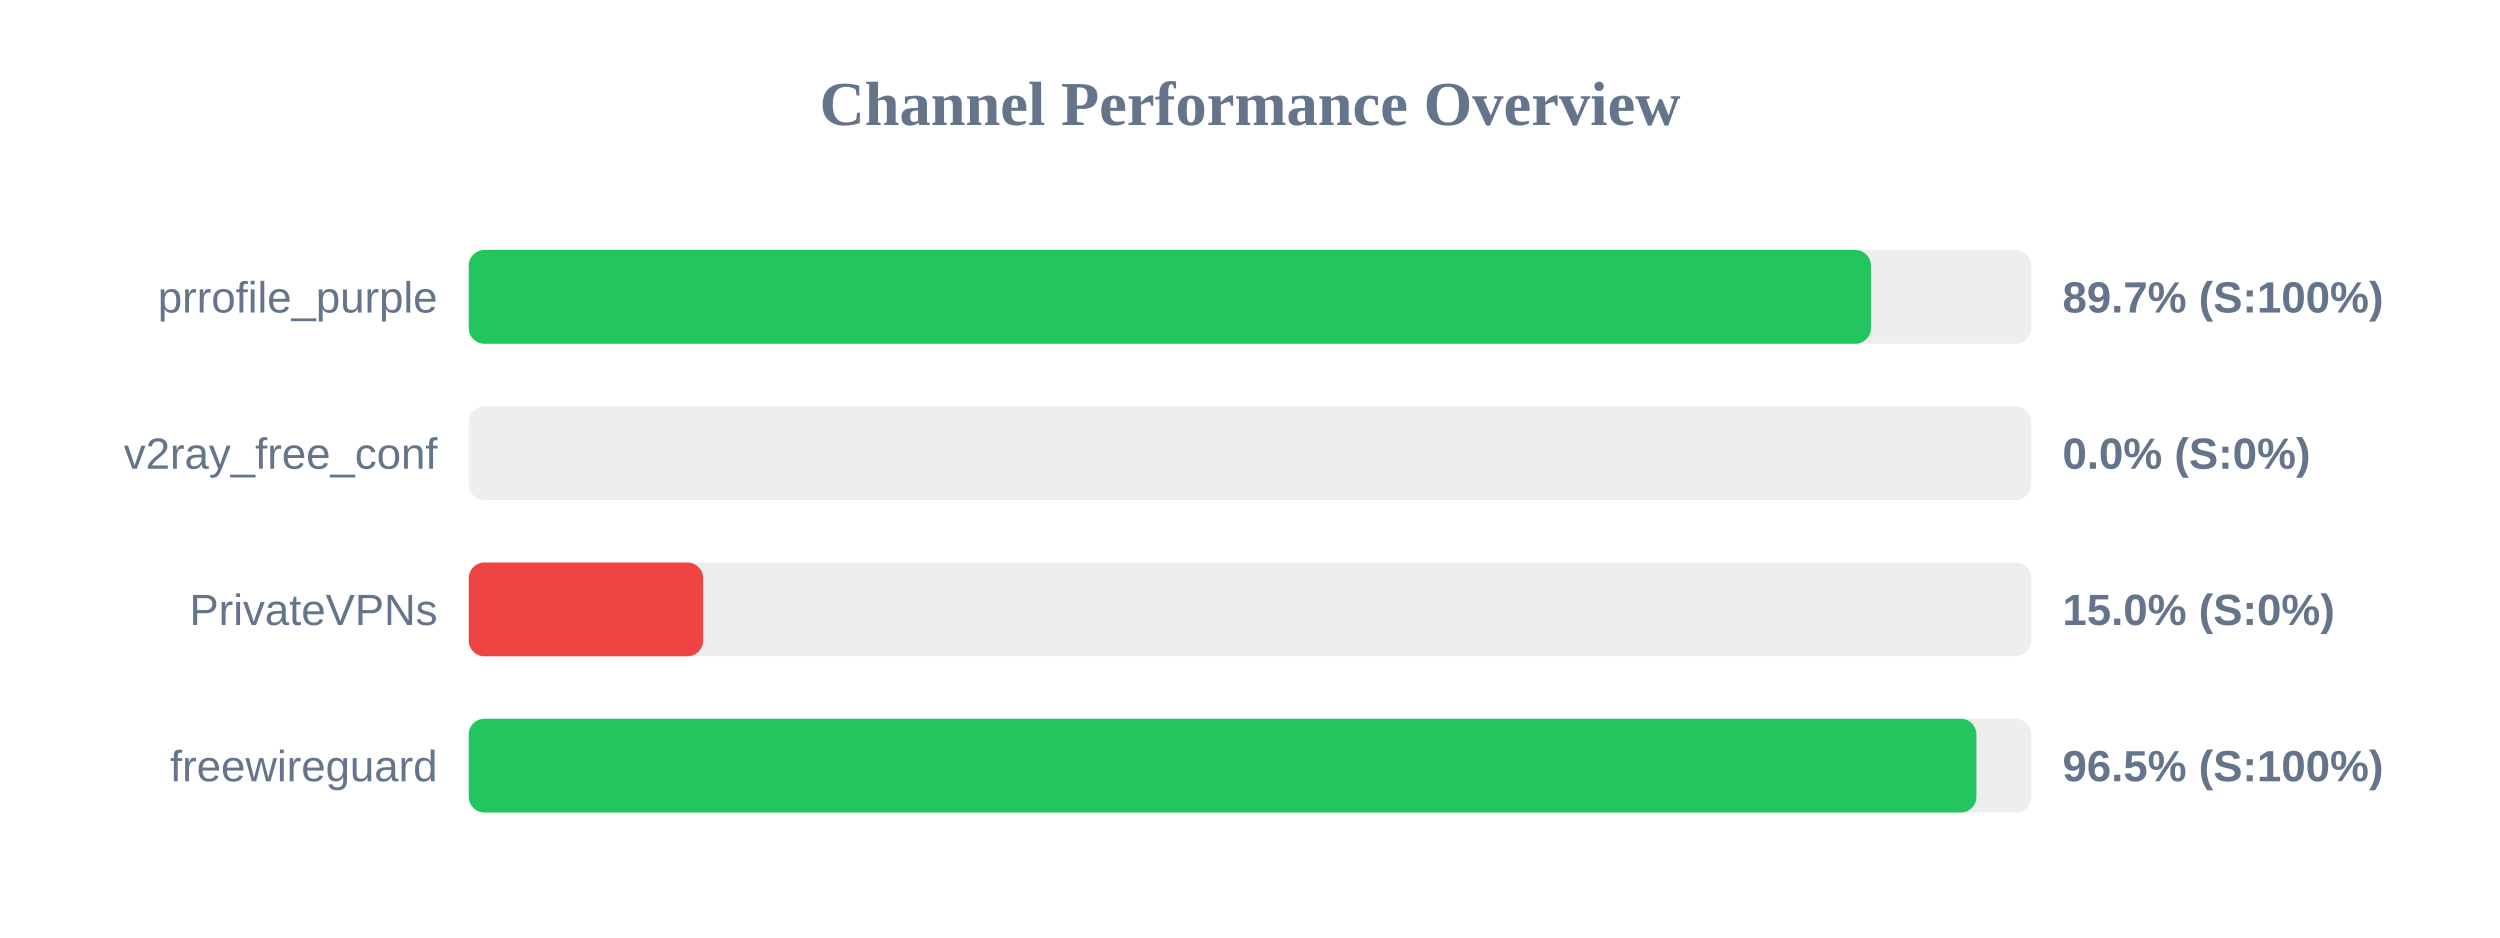
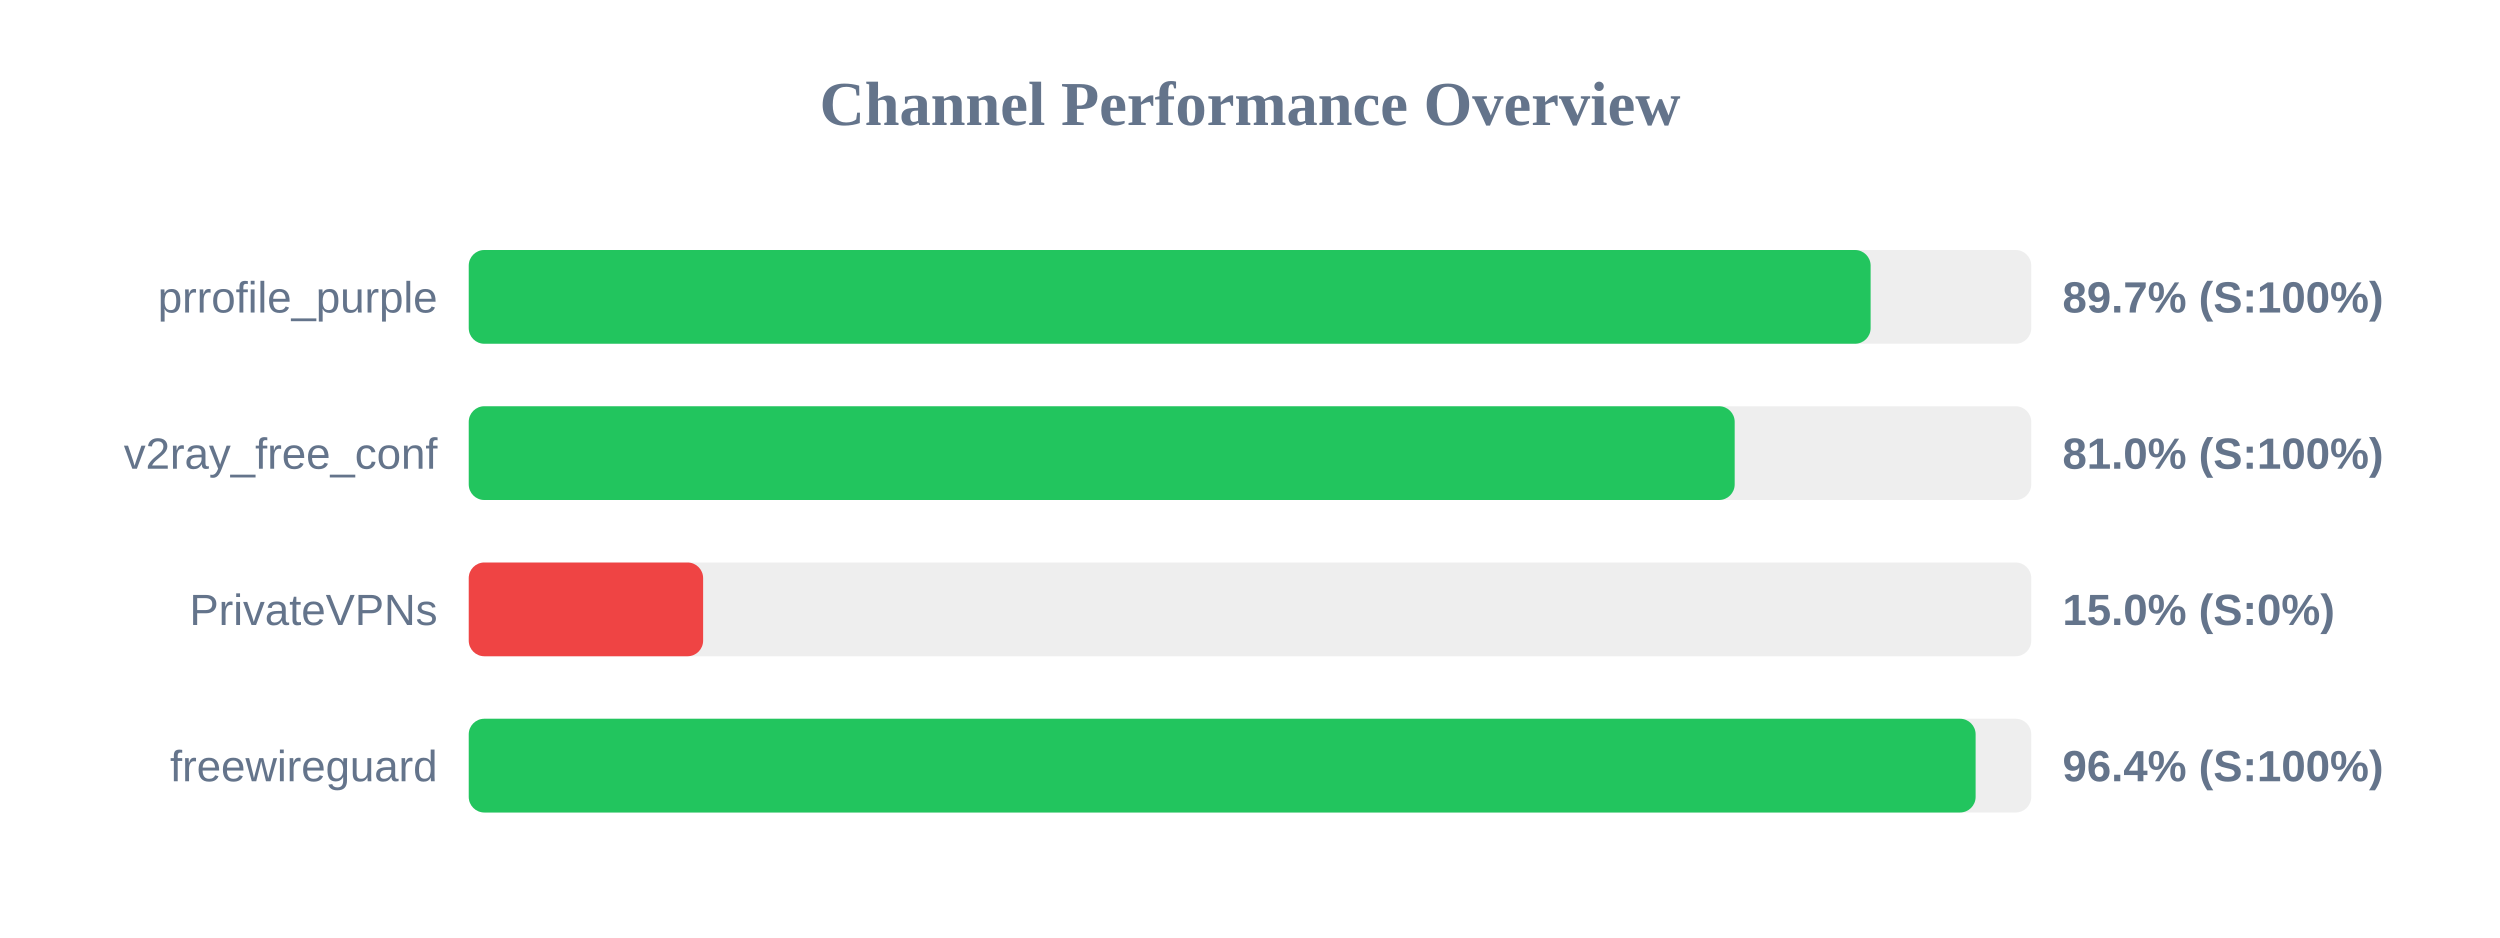
<svg xmlns="http://www.w3.org/2000/svg" width="800" height="300" version="1.1">
  <style>
        .row { font: 14px Arial; fill: #64748b; }
        .score { font: bold 14px Arial; fill: #64748b; }
    </style>
  <text x="400" y="40" text-anchor="middle" font-size="20px" font-weight="bold" fill="#64748b">Channel Performance Overview</text>
  <rect x="150" y="80" width="500" height="30" fill="#eee" rx="5" />
-   <rect x="150" y="80" width="448.7" height="30" fill="#22c55e" rx="5" />
+   <rect x="150" y="80" width="448.6" height="30" fill="#22c55e" rx="5" />
  <text x="140" y="100" text-anchor="end" class="row">prrofile_purple</text>
  <text x="660" y="100" text-anchor="start" class="score">89.7% (S:100%)</text>
  <rect x="150" y="130" width="500" height="30" fill="#eee" rx="5" />
-   <rect x="150" y="130" width="0.0" height="30" fill="#ef4444" rx="5" />
+   <rect x="150" y="130" width="405.1" height="30" fill="#22c55e" rx="5" />
  <text x="140" y="150" text-anchor="end" class="row">v2ray_free_conf</text>
-   <text x="660" y="150" text-anchor="start" class="score">0.0% (S:0%)</text>
+   <text x="660" y="150" text-anchor="start" class="score">81.0% (S:100%)</text>
  <rect x="150" y="180" width="500" height="30" fill="#eee" rx="5" />
  <rect x="150" y="180" width="75.0" height="30" fill="#ef4444" rx="5" />
  <text x="140" y="200" text-anchor="end" class="row">PrivateVPNs</text>
  <text x="660" y="200" text-anchor="start" class="score">15.0% (S:0%)</text>
  <rect x="150" y="230" width="500" height="30" fill="#eee" rx="5" />
-   <rect x="150" y="230" width="482.45" height="30" fill="#22c55e" rx="5" />
+   <rect x="150" y="230" width="482.2" height="30" fill="#22c55e" rx="5" />
  <text x="140" y="250" text-anchor="end" class="row">freewireguard</text>
-   <text x="660" y="250" text-anchor="start" class="score">96.5% (S:100%)</text>
+   <text x="660" y="250" text-anchor="start" class="score">96.4% (S:100%)</text>
</svg>
